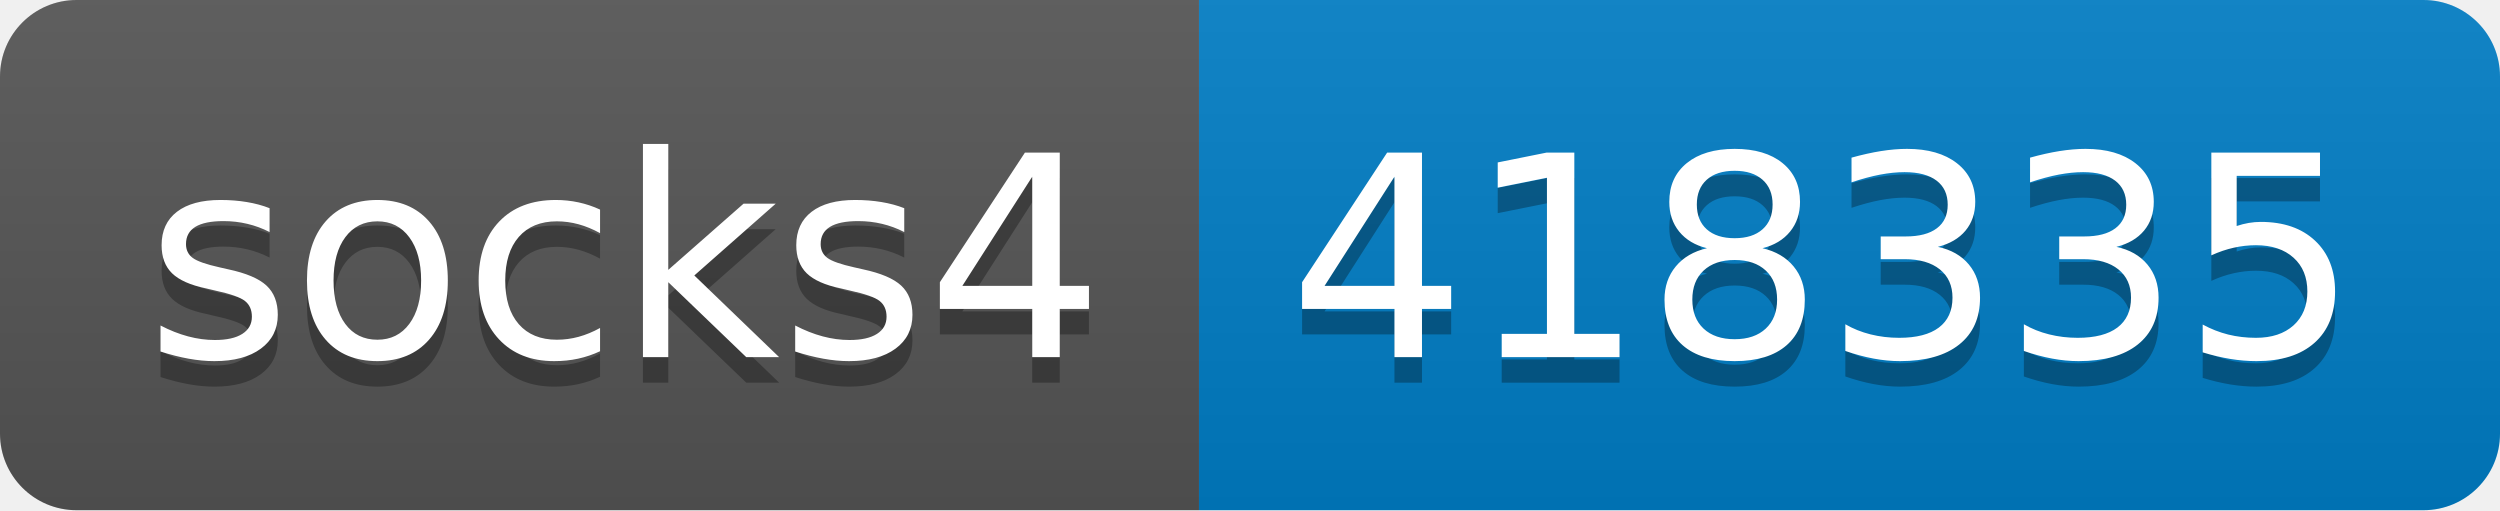
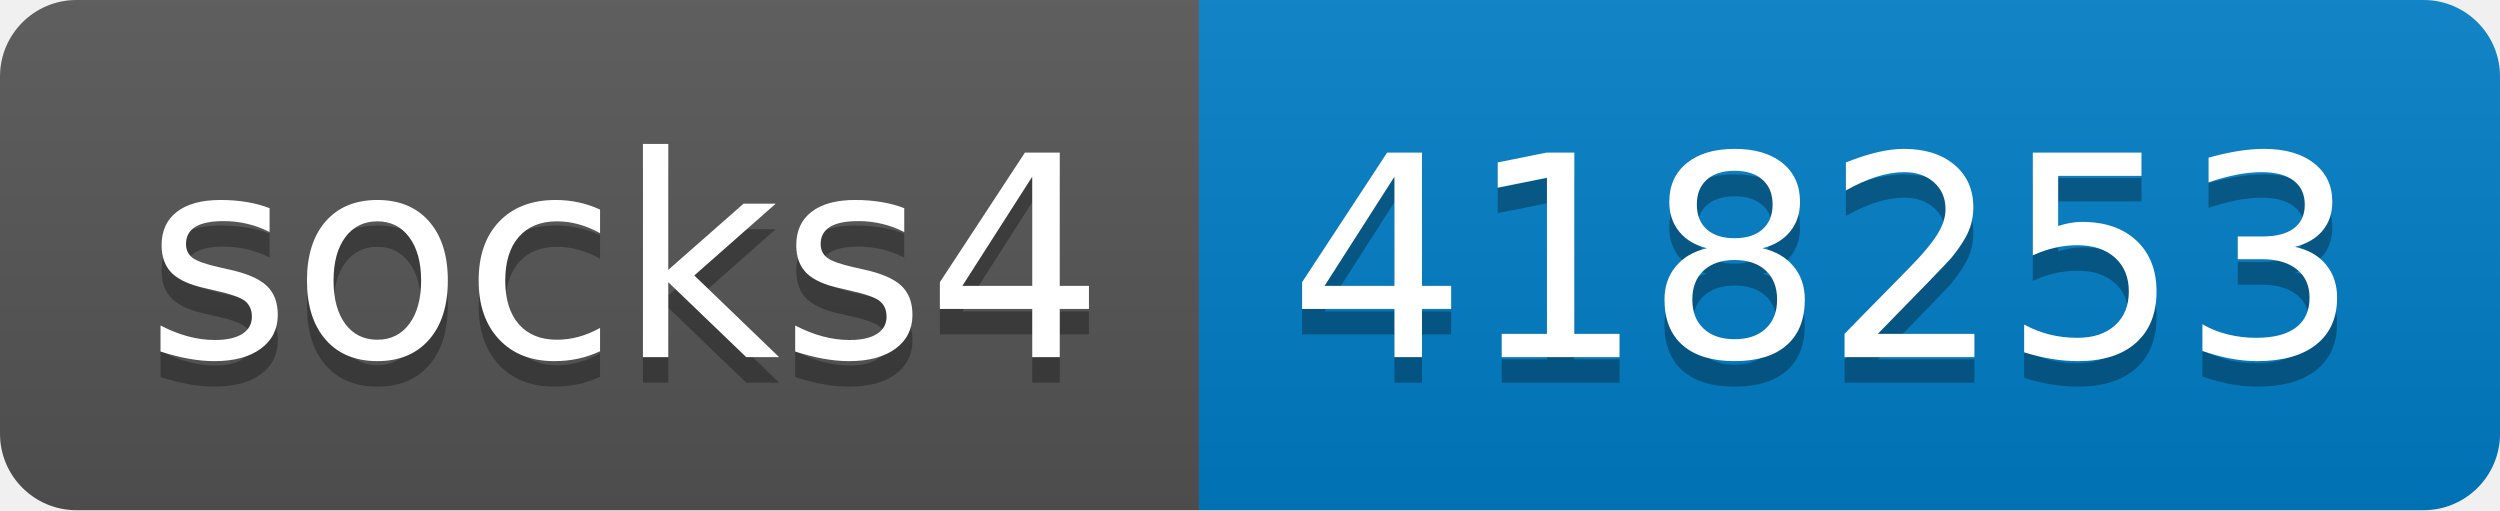
- <svg xmlns="http://www.w3.org/2000/svg" width="98" height="20" role="img" aria-label="socks4: 418335">
+ <svg xmlns="http://www.w3.org/2000/svg" width="98" height="20" role="img" aria-label="socks4: 418253">
  <linearGradient id="s" x2="0" y2="100%">
    <stop offset="0" stop-color="#bbb" stop-opacity=".1" />
    <stop offset="1" stop-opacity=".1" />
  </linearGradient>
  <clipPath id="r">
    <rect width="98" height="20" rx="3" fill="#fff" />
  </clipPath>
  <g clip-path="url(#r)">
    <rect width="47" height="20" fill="#555" />
    <rect x="47" width="51" height="20" fill="#007ec6" />
    <rect width="98" height="20" fill="url(#s)" />
  </g>
  <g fill="#fff" text-anchor="middle" font-family="Verdana,Geneva,DejaVu Sans,sans-serif" text-rendering="geometricPrecision" font-size="110">
    <text aria-hidden="true" x="245" y="150" fill="#010101" fill-opacity=".3" transform="scale(.1)" textLength="370">socks4</text>
    <text x="245" y="140" transform="scale(.1)" fill="#fff" textLength="370">socks4</text>
-     <text aria-hidden="true" x="715" y="150" fill="#010101" fill-opacity=".3" transform="scale(.1)" textLength="410">418335</text>
-     <text x="715" y="140" transform="scale(.1)" fill="#fff" textLength="410">418335</text>
+     <text aria-hidden="true" x="715" y="150" fill="#010101" fill-opacity=".3" transform="scale(.1)" textLength="410">418253</text>
+     <text x="715" y="140" transform="scale(.1)" fill="#fff" textLength="410">418253</text>
  </g>
</svg>
